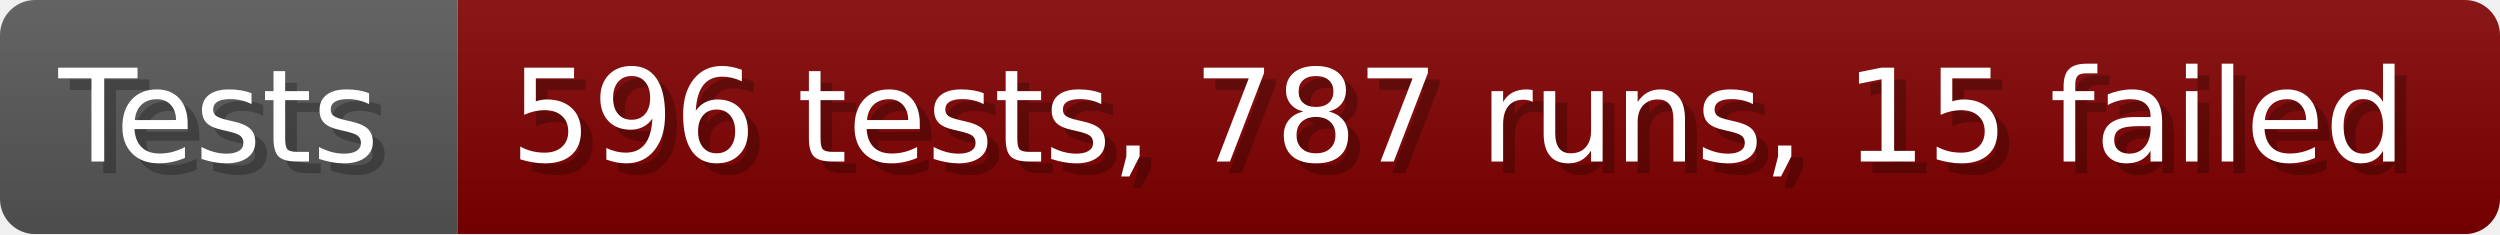
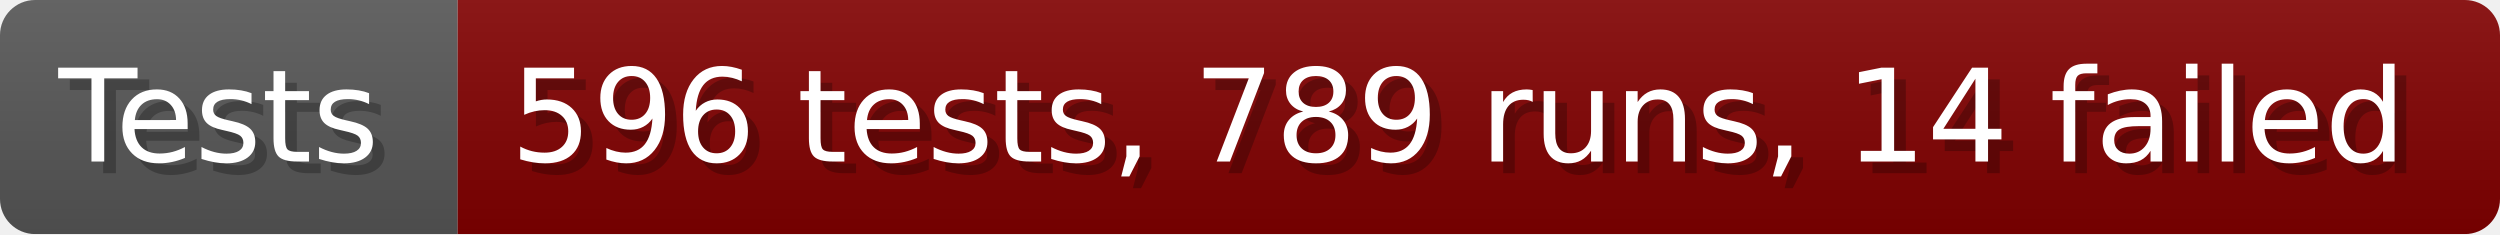
- <svg xmlns="http://www.w3.org/2000/svg" width="213.6" height="20" viewBox="0 0 2136 200" role="img" aria-label="Tests: 596 tests, 787 runs, 15 failed">
+ <svg xmlns="http://www.w3.org/2000/svg" width="213.6" height="20" viewBox="0 0 2136 200" role="img" aria-label="Tests: 596 tests, 789 runs, 14 failed">
  <linearGradient id="a" x2="0" y2="100%">
    <stop offset="0" stop-opacity=".1" stop-color="#EEE" />
    <stop offset="1" stop-opacity=".1" />
  </linearGradient>
  <mask id="m">
    <rect width="2136" height="200" rx="30" fill="#FFF" />
  </mask>
  <g mask="url(#m)">
    <rect width="391" height="200" fill="#555" />
    <rect width="1745" height="200" fill="#800000" x="391" />
    <rect width="2136" height="200" fill="url(#a)" />
  </g>
  <g aria-hidden="true" fill="#fff" text-anchor="start" font-family="Verdana,DejaVu Sans,sans-serif" font-size="110">
    <text x="60" y="148" textLength="291" fill="#000" opacity="0.25">Tests</text>
    <text x="50" y="138" textLength="291">Tests</text>
-     <text x="446" y="148" textLength="1645" fill="#000" opacity="0.25">596 tests, 787 runs, 15 failed</text>
-     <text x="436" y="138" textLength="1645">596 tests, 787 runs, 15 failed</text>
+     <text x="446" y="148" textLength="1645" fill="#000" opacity="0.25">596 tests, 789 runs, 14 failed</text>
+     <text x="436" y="138" textLength="1645">596 tests, 789 runs, 14 failed</text>
  </g>
</svg>
